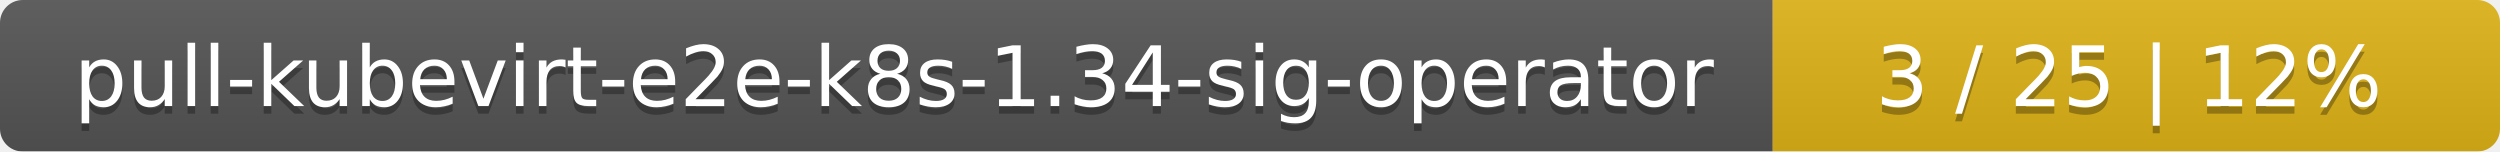
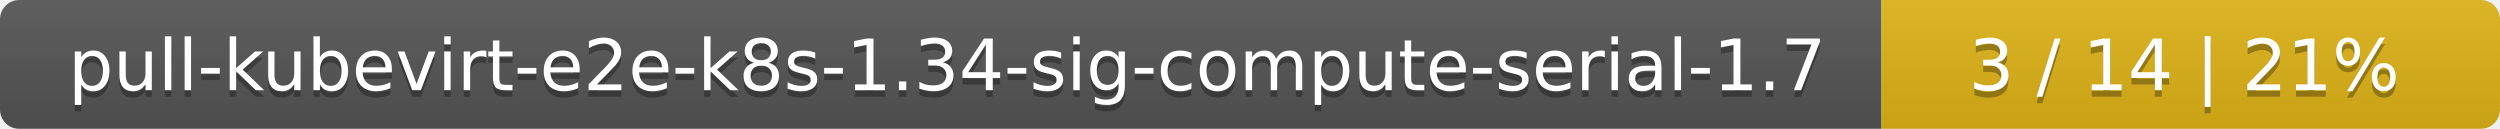
- <svg xmlns="http://www.w3.org/2000/svg" width="330" height="20">
+ <svg xmlns="http://www.w3.org/2000/svg" width="388" height="20">
  <linearGradient id="smooth" x2="0" y2="100%">
    <stop offset="0" stop-color="#bbb" stop-opacity=".1" />
    <stop offset="1" stop-opacity=".1" />
  </linearGradient>
  <mask id="round">
-     <rect width="330" height="20" rx="3" fill="#fff" />
+     <rect width="388" height="20" rx="3" fill="#fff" />
  </mask>
  <g mask="url(#round)">
-     <rect width="234" height="20" fill="#555" />
-     <rect x="234" width="96" height="20" fill="#dfb317" />
-     <rect width="330" height="20" fill="url(#smooth)" />
+     <rect width="292" height="20" fill="#555" />
+     <rect x="292" width="96" height="20" fill="#dfb317" />
+     <rect width="388" height="20" fill="url(#smooth)" />
  </g>
  <g fill="#fff" text-anchor="middle" font-family="DejaVu Sans,Verdana,Geneva,sans-serif" font-size="11">
-     <text x="118" y="15" fill="#010101" fill-opacity=".3">pull-kubevirt-e2e-k8s-1.34-sig-operator</text>
-     <text x="118" y="14">pull-kubevirt-e2e-k8s-1.34-sig-operator</text>
-     <text x="281" y="15" fill="#010101" fill-opacity=".3">3 / 25    |    12%</text>
-     <text x="281" y="14">3 / 25    |    12%</text>
+     <text x="147" y="15" fill="#010101" fill-opacity=".3">pull-kubevirt-e2e-k8s-1.34-sig-compute-serial-1.7</text>
+     <text x="147" y="14">pull-kubevirt-e2e-k8s-1.34-sig-compute-serial-1.7</text>
+     <text x="339" y="15" fill="#010101" fill-opacity=".3">3 / 14    |    21%</text>
+     <text x="339" y="14">3 / 14    |    21%</text>
  </g>
</svg>
